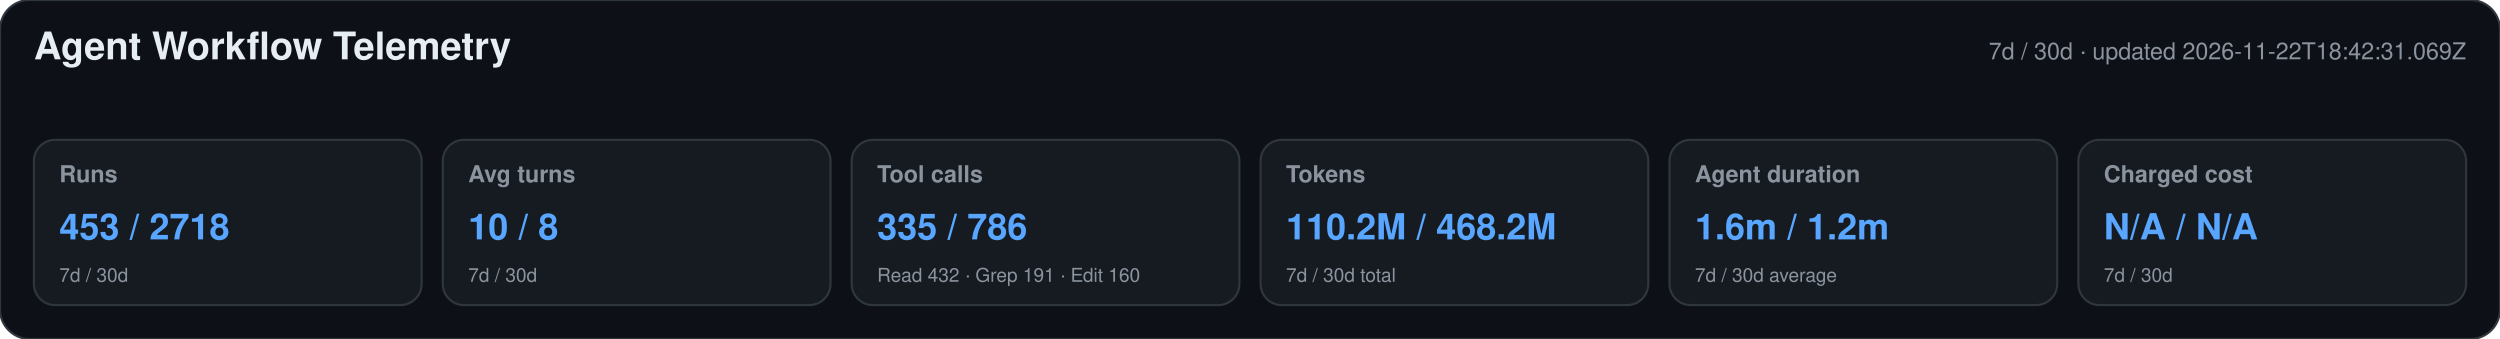
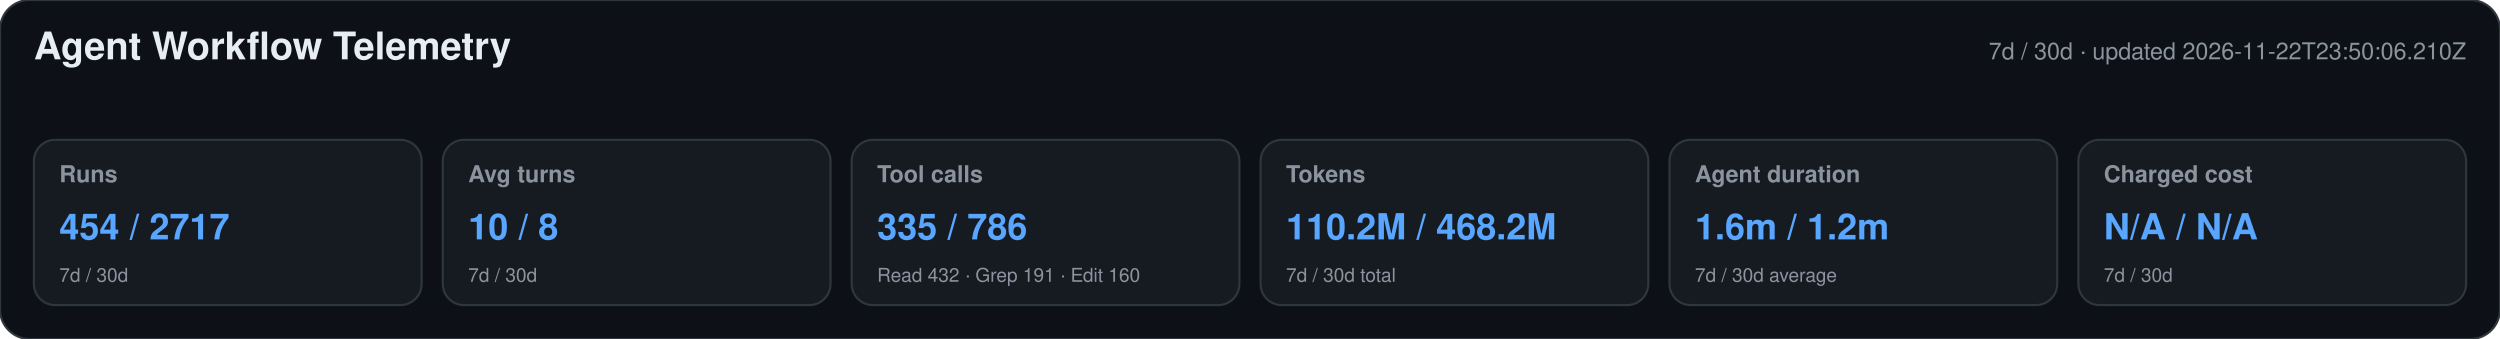
<svg xmlns="http://www.w3.org/2000/svg" width="1180" height="160" viewBox="0 0 1180 160" role="img" aria-labelledby="title desc">
  <style>text{font-family:-apple-system,BlinkMacSystemFont,"Segoe UI",Helvetica,Arial,sans-serif}.heading{font-size:18px;font-weight:650;fill:#e6edf3}.meta,.label,.secondary{fill:#8b949e}.meta,.label{font-size:11px}.label{font-weight:600}.primary{font-size:17px;font-weight:700;fill:#58a6ff}.secondary{font-size:9px}</style>
  <rect width="1180" height="160" rx="14" fill="#0d1117" stroke="#30363d" />
  <text x="16" y="28" class="heading">Agent Workflow Telemetry</text>
-   <text x="1164" y="28" text-anchor="end" class="meta">7d / 30d · updated 2026-11-22T18:42:31.069Z</text>
+   <text x="1164" y="28" text-anchor="end" class="meta">7d / 30d · updated 2026-11-22T23:50:06.210Z</text>
  <g>
    <rect x="16" y="66" width="183" height="78" rx="10" fill="#161b22" stroke="#30363d" />
    <text x="28" y="86" class="label">Runs</text>
-     <text x="28" y="113" class="primary">453 / 2718</text>
+     <text x="28" y="113" class="primary">454 / 2717</text>
    <text x="28" y="133" class="secondary">7d / 30d</text>
  </g>
  <g>
    <rect x="209" y="66" width="183" height="78" rx="10" fill="#161b22" stroke="#30363d" />
    <text x="221" y="86" class="label">Avg turns</text>
    <text x="221" y="113" class="primary">10 / 8</text>
    <text x="221" y="133" class="secondary">7d / 30d</text>
  </g>
  <g>
    <rect x="402" y="66" width="183" height="78" rx="10" fill="#161b22" stroke="#30363d" />
    <text x="414" y="86" class="label">Tool calls</text>
    <text x="414" y="113" class="primary">335 / 786</text>
    <text x="414" y="133" class="secondary">Read 432 · Grep 191 · Edit 160</text>
  </g>
  <g>
    <rect x="595" y="66" width="183" height="78" rx="10" fill="#161b22" stroke="#30363d" />
    <text x="607" y="86" class="label">Tokens</text>
    <text x="607" y="113" class="primary">110.2M / 468.2M</text>
    <text x="607" y="133" class="secondary">7d / 30d total</text>
  </g>
  <g>
    <rect x="788" y="66" width="183" height="78" rx="10" fill="#161b22" stroke="#30363d" />
    <text x="800" y="86" class="label">Agent duration</text>
    <text x="800" y="113" class="primary">1.6m / 1.2m</text>
    <text x="800" y="133" class="secondary">7d / 30d average</text>
  </g>
  <g>
    <rect x="981" y="66" width="183" height="78" rx="10" fill="#161b22" stroke="#30363d" />
    <text x="993" y="86" class="label">Charged cost</text>
    <text x="993" y="113" class="primary">N/A / N/A</text>
    <text x="993" y="133" class="secondary">7d / 30d</text>
  </g>
</svg>
